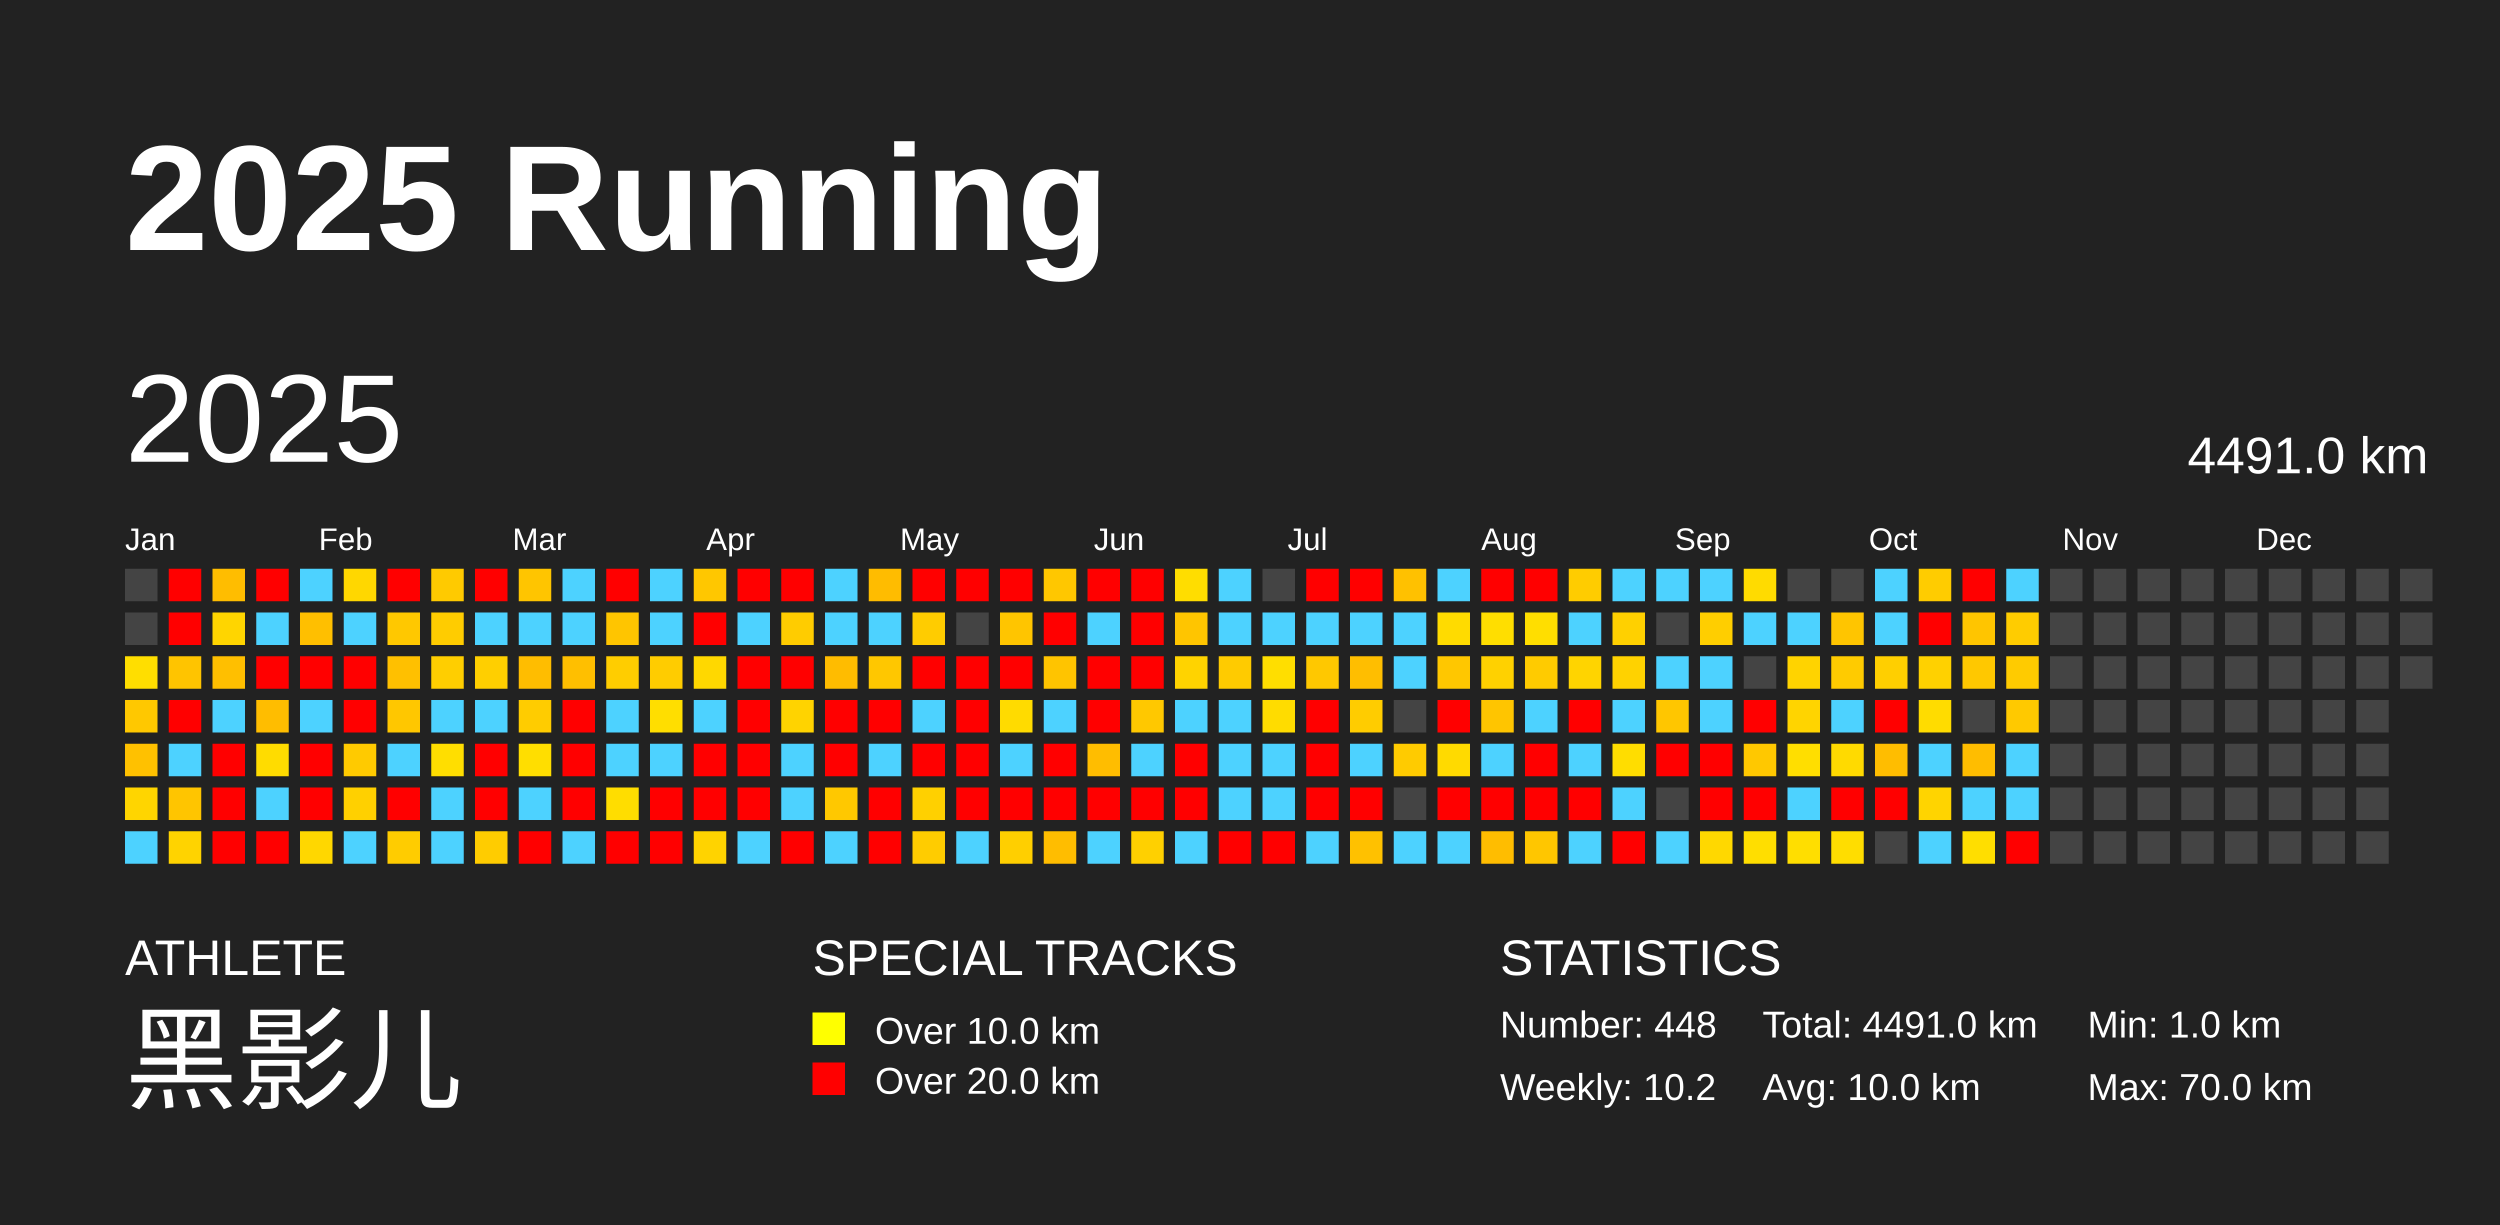
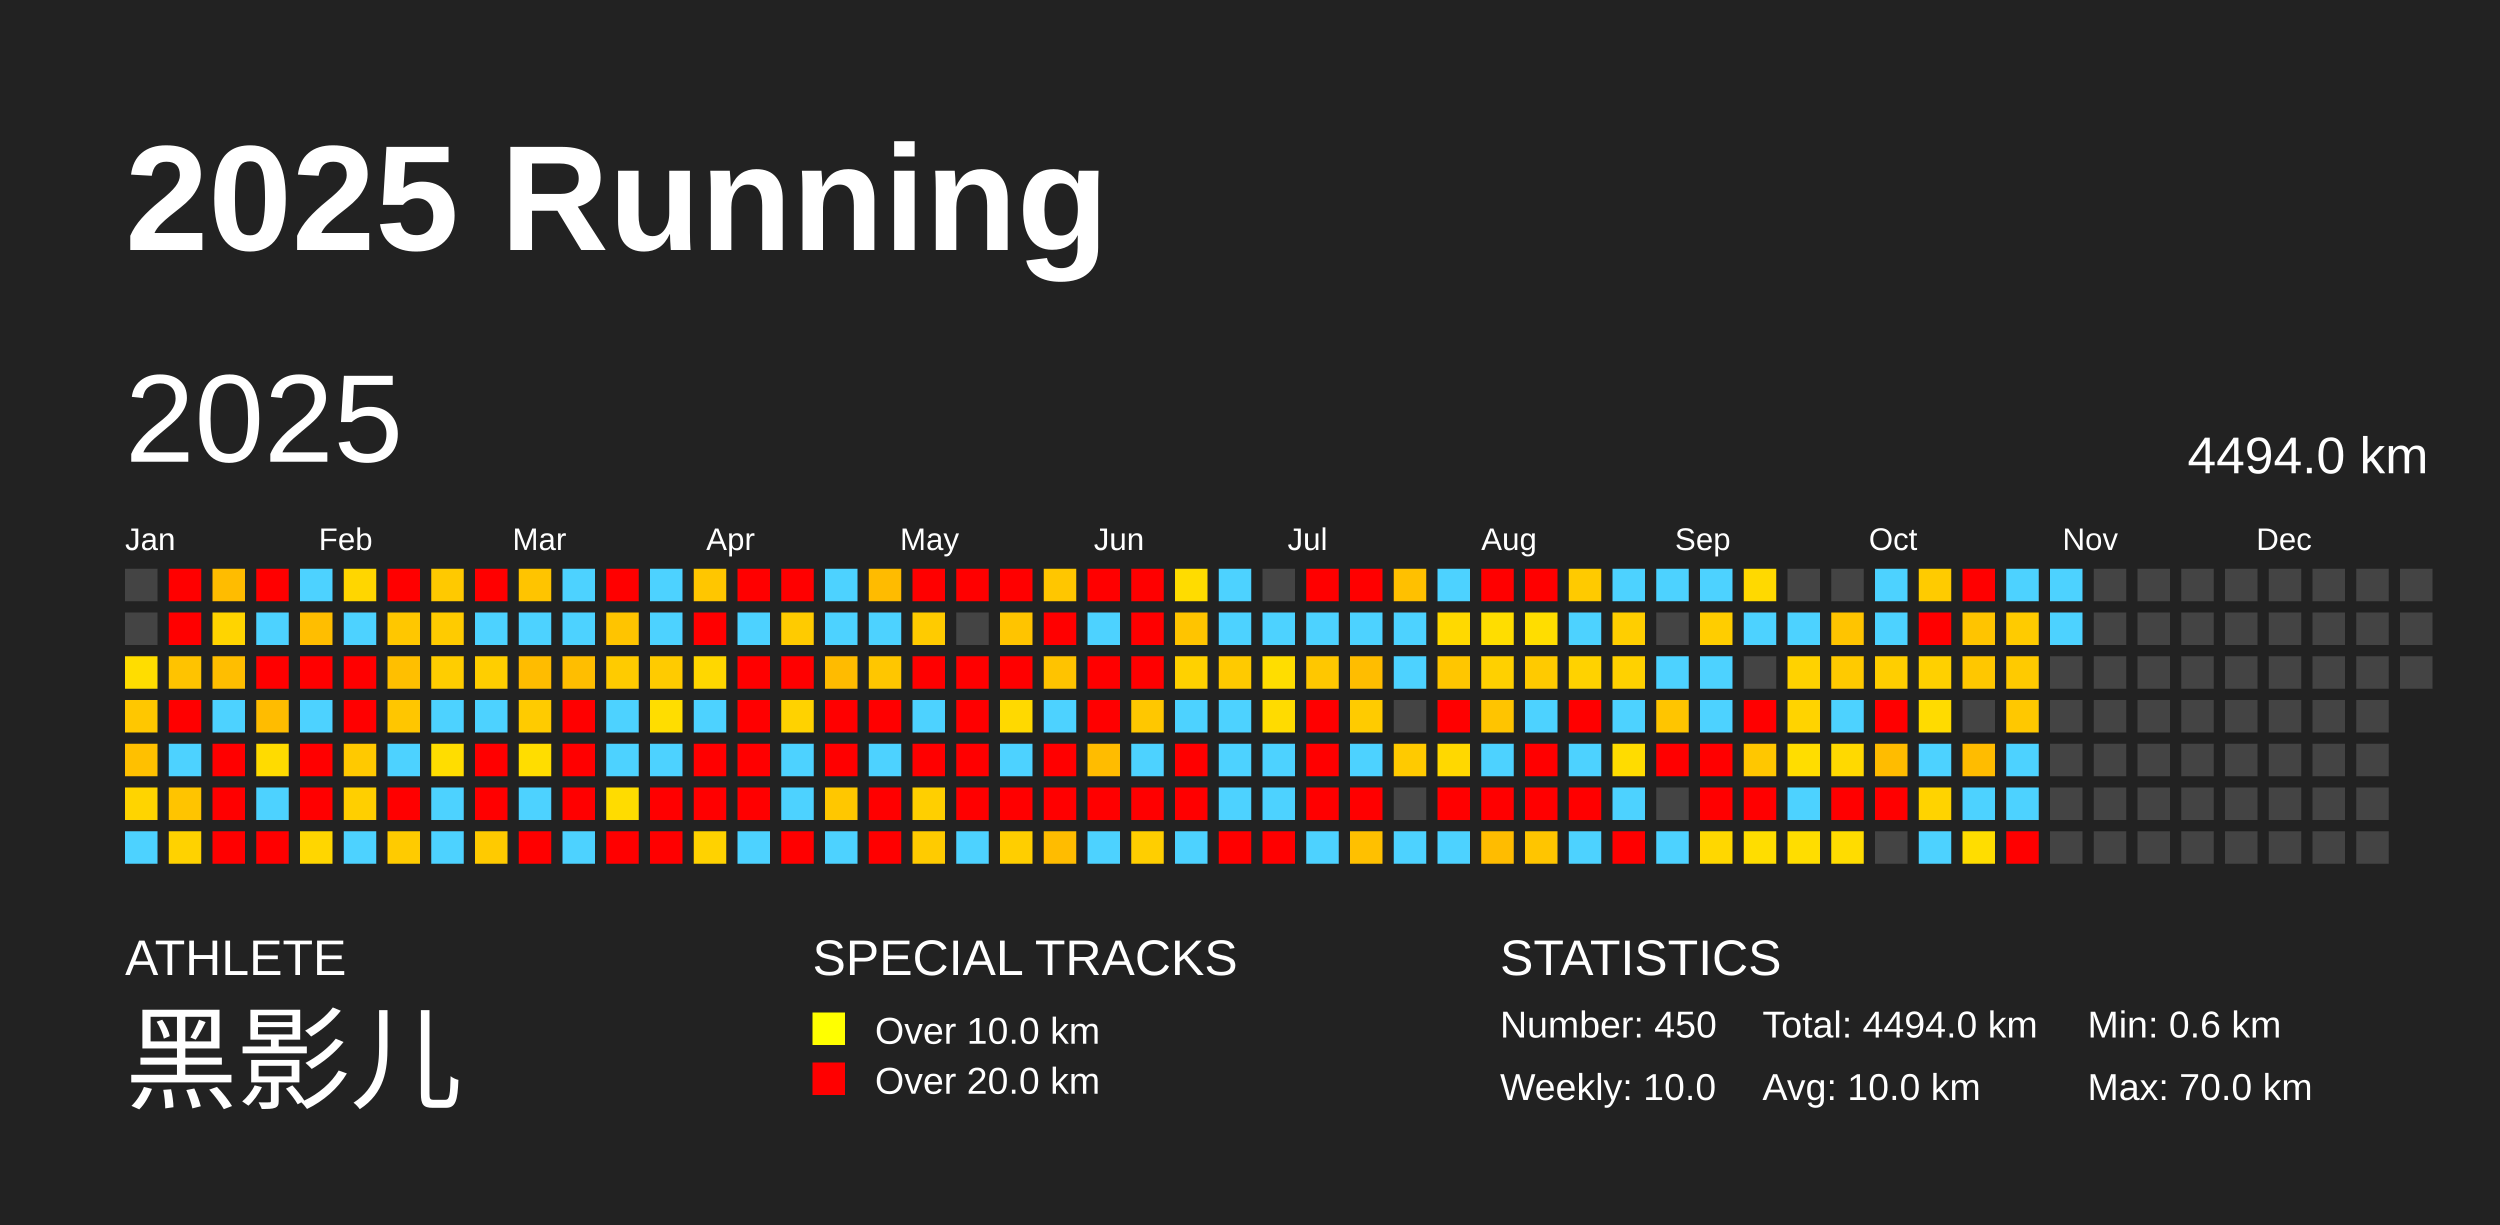
<svg xmlns="http://www.w3.org/2000/svg" baseProfile="full" height="98mm" version="1.1" viewBox="0,0,200,98" width="200mm">
  <defs />
  <rect fill="#222222" height="98" width="200" x="0" y="0" />
  <text fill="#FFFFFF" style="font-size:12px; font-family:Arial; font-weight:bold;" x="10" y="20">2025 Running</text>
  <text fill="#FFFFFF" style="font-size:4px; font-family:Arial" x="10" y="78">ATHLETE</text>
  <text fill="#FFFFFF" style="font-size:9px; font-family:Arial" x="10" y="88">黑影儿</text>
  <text fill="#FFFFFF" style="font-size:4px; font-family:Arial" x="65" y="78">SPECIAL TRACKS</text>
  <rect fill="yellow" height="2.6" width="2.6" x="65" y="81" />
  <text fill="#FFFFFF" style="font-size:3px; font-family:Arial" x="70" y="83.5">Over 10.0 km</text>
  <rect fill="red" height="2.6" width="2.6" x="65" y="85" />
  <text fill="#FFFFFF" style="font-size:3px; font-family:Arial" x="70" y="87.5">Over 20.0 km</text>
  <text fill="#FFFFFF" style="font-size:4px; font-family:Arial" x="120" y="78">STATISTICS</text>
-   <text fill="#FFFFFF" style="font-size:3px; font-family:Arial" x="120" y="83">Number: 448</text>
-   <text fill="#FFFFFF" style="font-size:3px; font-family:Arial" x="120" y="88">Weekly: 10.2</text>
-   <text fill="#FFFFFF" style="font-size:3px; font-family:Arial" x="141" y="83">Total: 4491.0 km</text>
+   <text fill="#FFFFFF" style="font-size:3px; font-family:Arial" x="120" y="83">Number: 450</text>
+   <text fill="#FFFFFF" style="font-size:3px; font-family:Arial" x="120" y="88">Weekly: 10.0</text>
+   <text fill="#FFFFFF" style="font-size:3px; font-family:Arial" x="141" y="83">Total: 4494.0 km</text>
  <text fill="#FFFFFF" style="font-size:3px; font-family:Arial" x="141" y="88">Avg: 10.0 km</text>
-   <text fill="#FFFFFF" style="font-size:3px; font-family:Arial" x="167" y="83">Min: 1.0 km</text>
+   <text fill="#FFFFFF" style="font-size:3px; font-family:Arial" x="167" y="83">Min: 0.6 km</text>
  <text fill="#FFFFFF" style="font-size:3px; font-family:Arial" x="167" y="88">Max: 70.0 km</text>
  <text dominant-baseline="hanging" fill="#FFFFFF" style="font-size:10.0px; font-family:Arial;" x="10" y="30">2025</text>
-   <text dominant-baseline="hanging" fill="#FFFFFF" style="font-size:4.125px; font-family:Arial;" x="175" y="35">4491.0 km</text>
+   <text dominant-baseline="hanging" fill="#FFFFFF" style="font-size:4.125px; font-family:Arial;" x="175" y="35">4494.0 km</text>
  <text fill="#FFFFFF" style="font-size:2.5px; font-family:Arial" x="10.0" y="44">Jan</text>
  <text fill="#FFFFFF" style="font-size:2.5px; font-family:Arial" x="25.5" y="44">Feb</text>
  <text fill="#FFFFFF" style="font-size:2.5px; font-family:Arial" x="41.0" y="44">Mar</text>
  <text fill="#FFFFFF" style="font-size:2.5px; font-family:Arial" x="56.5" y="44">Apr</text>
  <text fill="#FFFFFF" style="font-size:2.5px; font-family:Arial" x="72.0" y="44">May</text>
  <text fill="#FFFFFF" style="font-size:2.5px; font-family:Arial" x="87.5" y="44">Jun</text>
  <text fill="#FFFFFF" style="font-size:2.5px; font-family:Arial" x="103.0" y="44">Jul</text>
  <text fill="#FFFFFF" style="font-size:2.5px; font-family:Arial" x="118.5" y="44">Aug</text>
  <text fill="#FFFFFF" style="font-size:2.5px; font-family:Arial" x="134.0" y="44">Sep</text>
  <text fill="#FFFFFF" style="font-size:2.5px; font-family:Arial" x="149.5" y="44">Oct</text>
  <text fill="#FFFFFF" style="font-size:2.5px; font-family:Arial" x="165.0" y="44">Nov</text>
  <text fill="#FFFFFF" style="font-size:2.5px; font-family:Arial" x="180.5" y="44">Dec</text>
  <rect fill="#444444" height="2.6" width="2.6" x="10.0" y="45.5" />
  <rect fill="#444444" height="2.6" width="2.6" x="10.0" y="49.0" />
-   <rect fill="#ffde00" height="2.6" width="2.6" x="10.0" y="52.5" />
-   <rect fill="#ffc800" height="2.6" width="2.6" x="10.0" y="56.0" />
-   <rect fill="#ffc100" height="2.6" width="2.6" x="10.0" y="59.5" />
-   <rect fill="#ffd500" height="2.6" width="2.6" x="10.0" y="63.0" />
+   <rect fill="#ffdd00" height="2.6" width="2.6" x="10.0" y="52.5" />
+   <rect fill="#ffc700" height="2.6" width="2.6" x="10.0" y="56.0" />
+   <rect fill="#ffc000" height="2.6" width="2.6" x="10.0" y="59.5" />
+   <rect fill="#ffd400" height="2.6" width="2.6" x="10.0" y="63.0" />
  <rect fill="#4dd2ff" height="2.6" width="2.6" x="10.0" y="66.5" />
  <rect fill="red" height="2.6" width="2.6" x="13.5" y="45.5" />
  <rect fill="red" height="2.6" width="2.6" x="13.5" y="49.0" />
-   <rect fill="#ffc400" height="2.6" width="2.6" x="13.5" y="52.5" />
+   <rect fill="#ffc300" height="2.6" width="2.6" x="13.5" y="52.5" />
  <rect fill="red" height="2.6" width="2.6" x="13.5" y="56.0" />
  <rect fill="#4dd2ff" height="2.6" width="2.6" x="13.5" y="59.5" />
-   <rect fill="#ffc500" height="2.6" width="2.6" x="13.5" y="63.0" />
-   <rect fill="#ffd300" height="2.6" width="2.6" x="13.5" y="66.5" />
-   <rect fill="#ffbd00" height="2.6" width="2.6" x="17.0" y="45.5" />
-   <rect fill="#ffd500" height="2.6" width="2.6" x="17.0" y="49.0" />
-   <rect fill="#ffbf00" height="2.6" width="2.6" x="17.0" y="52.5" />
+   <rect fill="#ffc400" height="2.6" width="2.6" x="13.5" y="63.0" />
+   <rect fill="#ffd200" height="2.6" width="2.6" x="13.5" y="66.5" />
+   <rect fill="#ffbc00" height="2.6" width="2.6" x="17.0" y="45.5" />
+   <rect fill="#ffd400" height="2.6" width="2.6" x="17.0" y="49.0" />
+   <rect fill="#ffbe00" height="2.6" width="2.6" x="17.0" y="52.5" />
  <rect fill="#4dd2ff" height="2.6" width="2.6" x="17.0" y="56.0" />
  <rect fill="red" height="2.6" width="2.6" x="17.0" y="59.5" />
  <rect fill="red" height="2.6" width="2.6" x="17.0" y="63.0" />
  <rect fill="red" height="2.6" width="2.6" x="17.0" y="66.5" />
  <rect fill="red" height="2.6" width="2.6" x="20.5" y="45.5" />
  <rect fill="#4dd2ff" height="2.6" width="2.6" x="20.5" y="49.0" />
  <rect fill="red" height="2.6" width="2.6" x="20.5" y="52.5" />
-   <rect fill="#ffbd00" height="2.6" width="2.6" x="20.5" y="56.0" />
-   <rect fill="#ffdc00" height="2.6" width="2.6" x="20.5" y="59.5" />
+   <rect fill="#ffbc00" height="2.6" width="2.6" x="20.5" y="56.0" />
+   <rect fill="#ffdb00" height="2.6" width="2.6" x="20.5" y="59.5" />
  <rect fill="#4dd2ff" height="2.6" width="2.6" x="20.5" y="63.0" />
  <rect fill="red" height="2.6" width="2.6" x="20.5" y="66.5" />
  <rect fill="#4dd2ff" height="2.6" width="2.6" x="24.0" y="45.5" />
-   <rect fill="#ffbf00" height="2.6" width="2.6" x="24.0" y="49.0" />
+   <rect fill="#ffbe00" height="2.6" width="2.6" x="24.0" y="49.0" />
  <rect fill="red" height="2.6" width="2.6" x="24.0" y="52.5" />
  <rect fill="#4dd2ff" height="2.6" width="2.6" x="24.0" y="56.0" />
  <rect fill="red" height="2.6" width="2.6" x="24.0" y="59.5" />
  <rect fill="red" height="2.6" width="2.6" x="24.0" y="63.0" />
-   <rect fill="#ffd700" height="2.6" width="2.6" x="24.0" y="66.5" />
-   <rect fill="#ffd700" height="2.6" width="2.6" x="27.5" y="45.5" />
+   <rect fill="#ffd600" height="2.6" width="2.6" x="24.0" y="66.5" />
+   <rect fill="#ffd600" height="2.6" width="2.6" x="27.5" y="45.5" />
  <rect fill="#4dd2ff" height="2.6" width="2.6" x="27.5" y="49.0" />
  <rect fill="red" height="2.6" width="2.6" x="27.5" y="52.5" />
  <rect fill="red" height="2.6" width="2.6" x="27.5" y="56.0" />
-   <rect fill="#ffca00" height="2.6" width="2.6" x="27.5" y="59.5" />
-   <rect fill="#ffd000" height="2.6" width="2.6" x="27.5" y="63.0" />
+   <rect fill="#ffc900" height="2.6" width="2.6" x="27.5" y="59.5" />
+   <rect fill="#ffcf00" height="2.6" width="2.6" x="27.5" y="63.0" />
  <rect fill="#4dd2ff" height="2.6" width="2.6" x="27.5" y="66.5" />
  <rect fill="red" height="2.6" width="2.6" x="31.0" y="45.5" />
-   <rect fill="#ffc800" height="2.6" width="2.6" x="31.0" y="49.0" />
-   <rect fill="#ffc000" height="2.6" width="2.6" x="31.0" y="52.5" />
-   <rect fill="#ffc700" height="2.6" width="2.6" x="31.0" y="56.0" />
+   <rect fill="#ffc700" height="2.6" width="2.6" x="31.0" y="49.0" />
+   <rect fill="#ffbf00" height="2.6" width="2.6" x="31.0" y="52.5" />
+   <rect fill="#ffc600" height="2.6" width="2.6" x="31.0" y="56.0" />
  <rect fill="#4dd2ff" height="2.6" width="2.6" x="31.0" y="59.5" />
  <rect fill="red" height="2.6" width="2.6" x="31.0" y="63.0" />
-   <rect fill="#ffcc00" height="2.6" width="2.6" x="31.0" y="66.5" />
-   <rect fill="#ffca00" height="2.6" width="2.6" x="34.5" y="45.5" />
-   <rect fill="#ffcc00" height="2.6" width="2.6" x="34.5" y="49.0" />
-   <rect fill="#ffce00" height="2.6" width="2.6" x="34.5" y="52.5" />
+   <rect fill="#ffcb00" height="2.6" width="2.6" x="31.0" y="66.5" />
+   <rect fill="#ffc900" height="2.6" width="2.6" x="34.5" y="45.5" />
+   <rect fill="#ffcb00" height="2.6" width="2.6" x="34.5" y="49.0" />
+   <rect fill="#ffcd00" height="2.6" width="2.6" x="34.5" y="52.5" />
  <rect fill="#4dd2ff" height="2.6" width="2.6" x="34.5" y="56.0" />
-   <rect fill="#ffde00" height="2.6" width="2.6" x="34.5" y="59.5" />
+   <rect fill="#ffdd00" height="2.6" width="2.6" x="34.5" y="59.5" />
  <rect fill="#4dd2ff" height="2.6" width="2.6" x="34.5" y="63.0" />
  <rect fill="#4dd2ff" height="2.6" width="2.6" x="34.5" y="66.5" />
  <rect fill="red" height="2.6" width="2.6" x="38.0" y="45.5" />
  <rect fill="#4dd2ff" height="2.6" width="2.6" x="38.0" y="49.0" />
-   <rect fill="#ffcf00" height="2.6" width="2.6" x="38.0" y="52.5" />
+   <rect fill="#ffce00" height="2.6" width="2.6" x="38.0" y="52.5" />
  <rect fill="#4dd2ff" height="2.6" width="2.6" x="38.0" y="56.0" />
  <rect fill="red" height="2.6" width="2.6" x="38.0" y="59.5" />
  <rect fill="red" height="2.6" width="2.6" x="38.0" y="63.0" />
-   <rect fill="#ffcc00" height="2.6" width="2.6" x="38.0" y="66.5" />
-   <rect fill="#ffc500" height="2.6" width="2.6" x="41.5" y="45.5" />
+   <rect fill="#ffca00" height="2.6" width="2.6" x="38.0" y="66.5" />
+   <rect fill="#ffc400" height="2.6" width="2.6" x="41.5" y="45.5" />
  <rect fill="#4dd2ff" height="2.6" width="2.6" x="41.5" y="49.0" />
-   <rect fill="#ffbd00" height="2.6" width="2.6" x="41.5" y="52.5" />
-   <rect fill="#ffcc00" height="2.6" width="2.6" x="41.5" y="56.0" />
-   <rect fill="#ffde00" height="2.6" width="2.6" x="41.5" y="59.5" />
+   <rect fill="#ffbc00" height="2.6" width="2.6" x="41.5" y="52.5" />
+   <rect fill="#ffcb00" height="2.6" width="2.6" x="41.5" y="56.0" />
+   <rect fill="#ffdd00" height="2.6" width="2.6" x="41.5" y="59.5" />
  <rect fill="#4dd2ff" height="2.6" width="2.6" x="41.5" y="63.0" />
  <rect fill="red" height="2.6" width="2.6" x="41.5" y="66.5" />
  <rect fill="#4dd2ff" height="2.6" width="2.6" x="45.0" y="45.5" />
  <rect fill="#4dd2ff" height="2.6" width="2.6" x="45.0" y="49.0" />
-   <rect fill="#ffbf00" height="2.6" width="2.6" x="45.0" y="52.5" />
+   <rect fill="#ffbe00" height="2.6" width="2.6" x="45.0" y="52.5" />
  <rect fill="red" height="2.6" width="2.6" x="45.0" y="56.0" />
  <rect fill="red" height="2.6" width="2.6" x="45.0" y="59.5" />
  <rect fill="red" height="2.6" width="2.6" x="45.0" y="63.0" />
  <rect fill="#4dd2ff" height="2.6" width="2.6" x="45.0" y="66.5" />
  <rect fill="red" height="2.6" width="2.6" x="48.5" y="45.5" />
-   <rect fill="#ffc500" height="2.6" width="2.6" x="48.5" y="49.0" />
-   <rect fill="#ffcd00" height="2.6" width="2.6" x="48.5" y="52.5" />
+   <rect fill="#ffc400" height="2.6" width="2.6" x="48.5" y="49.0" />
+   <rect fill="#ffcb00" height="2.6" width="2.6" x="48.5" y="52.5" />
  <rect fill="#4dd2ff" height="2.6" width="2.6" x="48.5" y="56.0" />
  <rect fill="#4dd2ff" height="2.6" width="2.6" x="48.5" y="59.5" />
-   <rect fill="#ffdd00" height="2.6" width="2.6" x="48.5" y="63.0" />
+   <rect fill="#ffdc00" height="2.6" width="2.6" x="48.5" y="63.0" />
  <rect fill="red" height="2.6" width="2.6" x="48.5" y="66.5" />
  <rect fill="#4dd2ff" height="2.6" width="2.6" x="52.0" y="45.5" />
  <rect fill="#4dd2ff" height="2.6" width="2.6" x="52.0" y="49.0" />
-   <rect fill="#ffcc00" height="2.6" width="2.6" x="52.0" y="52.5" />
-   <rect fill="#ffde00" height="2.6" width="2.6" x="52.0" y="56.0" />
+   <rect fill="#ffcb00" height="2.6" width="2.6" x="52.0" y="52.5" />
+   <rect fill="#ffdd00" height="2.6" width="2.6" x="52.0" y="56.0" />
  <rect fill="#4dd2ff" height="2.6" width="2.6" x="52.0" y="59.5" />
  <rect fill="red" height="2.6" width="2.6" x="52.0" y="63.0" />
  <rect fill="red" height="2.6" width="2.6" x="52.0" y="66.5" />
-   <rect fill="#ffc700" height="2.6" width="2.6" x="55.5" y="45.5" />
+   <rect fill="#ffc600" height="2.6" width="2.6" x="55.5" y="45.5" />
  <rect fill="red" height="2.6" width="2.6" x="55.5" y="49.0" />
-   <rect fill="#ffd800" height="2.6" width="2.6" x="55.5" y="52.5" />
+   <rect fill="#ffd700" height="2.6" width="2.6" x="55.5" y="52.5" />
  <rect fill="#4dd2ff" height="2.6" width="2.6" x="55.5" y="56.0" />
  <rect fill="red" height="2.6" width="2.6" x="55.5" y="59.5" />
  <rect fill="red" height="2.6" width="2.6" x="55.5" y="63.0" />
-   <rect fill="#ffd300" height="2.6" width="2.6" x="55.5" y="66.5" />
+   <rect fill="#ffd200" height="2.6" width="2.6" x="55.5" y="66.5" />
  <rect fill="red" height="2.6" width="2.6" x="59.0" y="45.5" />
  <rect fill="#4dd2ff" height="2.6" width="2.6" x="59.0" y="49.0" />
  <rect fill="red" height="2.6" width="2.6" x="59.0" y="52.5" />
  <rect fill="red" height="2.6" width="2.6" x="59.0" y="56.0" />
  <rect fill="red" height="2.6" width="2.6" x="59.0" y="59.5" />
  <rect fill="red" height="2.6" width="2.6" x="59.0" y="63.0" />
  <rect fill="#4dd2ff" height="2.6" width="2.6" x="59.0" y="66.5" />
  <rect fill="red" height="2.6" width="2.6" x="62.5" y="45.5" />
-   <rect fill="#ffcc00" height="2.6" width="2.6" x="62.5" y="49.0" />
+   <rect fill="#ffcb00" height="2.6" width="2.6" x="62.5" y="49.0" />
  <rect fill="red" height="2.6" width="2.6" x="62.5" y="52.5" />
-   <rect fill="#ffd300" height="2.6" width="2.6" x="62.5" y="56.0" />
+   <rect fill="#ffd200" height="2.6" width="2.6" x="62.5" y="56.0" />
  <rect fill="#4dd2ff" height="2.6" width="2.6" x="62.5" y="59.5" />
  <rect fill="#4dd2ff" height="2.6" width="2.6" x="62.5" y="63.0" />
  <rect fill="red" height="2.6" width="2.6" x="62.5" y="66.5" />
  <rect fill="#4dd2ff" height="2.6" width="2.6" x="66.0" y="45.5" />
  <rect fill="#4dd2ff" height="2.6" width="2.6" x="66.0" y="49.0" />
-   <rect fill="#ffbc00" height="2.6" width="2.6" x="66.0" y="52.5" />
+   <rect fill="#ffbb00" height="2.6" width="2.6" x="66.0" y="52.5" />
  <rect fill="red" height="2.6" width="2.6" x="66.0" y="56.0" />
  <rect fill="red" height="2.6" width="2.6" x="66.0" y="59.5" />
-   <rect fill="#ffc800" height="2.6" width="2.6" x="66.0" y="63.0" />
+   <rect fill="#ffc700" height="2.6" width="2.6" x="66.0" y="63.0" />
  <rect fill="#4dd2ff" height="2.6" width="2.6" x="66.0" y="66.5" />
-   <rect fill="#ffbc00" height="2.6" width="2.6" x="69.5" y="45.5" />
+   <rect fill="#ffbb00" height="2.6" width="2.6" x="69.5" y="45.5" />
  <rect fill="#4dd2ff" height="2.6" width="2.6" x="69.5" y="49.0" />
-   <rect fill="#ffc700" height="2.6" width="2.6" x="69.5" y="52.5" />
+   <rect fill="#ffc600" height="2.6" width="2.6" x="69.5" y="52.5" />
  <rect fill="red" height="2.6" width="2.6" x="69.5" y="56.0" />
  <rect fill="#4dd2ff" height="2.6" width="2.6" x="69.5" y="59.5" />
  <rect fill="red" height="2.6" width="2.6" x="69.5" y="63.0" />
  <rect fill="red" height="2.6" width="2.6" x="69.5" y="66.5" />
  <rect fill="red" height="2.6" width="2.6" x="73.0" y="45.5" />
-   <rect fill="#ffcc00" height="2.6" width="2.6" x="73.0" y="49.0" />
+   <rect fill="#ffcb00" height="2.6" width="2.6" x="73.0" y="49.0" />
  <rect fill="red" height="2.6" width="2.6" x="73.0" y="52.5" />
  <rect fill="#4dd2ff" height="2.6" width="2.6" x="73.0" y="56.0" />
  <rect fill="red" height="2.6" width="2.6" x="73.0" y="59.5" />
-   <rect fill="#ffd000" height="2.6" width="2.6" x="73.0" y="63.0" />
-   <rect fill="#ffcc00" height="2.6" width="2.6" x="73.0" y="66.5" />
+   <rect fill="#ffcf00" height="2.6" width="2.6" x="73.0" y="63.0" />
+   <rect fill="#ffcb00" height="2.6" width="2.6" x="73.0" y="66.5" />
  <rect fill="red" height="2.6" width="2.6" x="76.5" y="45.5" />
  <rect fill="#444444" height="2.6" width="2.6" x="76.5" y="49.0" />
  <rect fill="red" height="2.6" width="2.6" x="76.5" y="52.5" />
  <rect fill="red" height="2.6" width="2.6" x="76.5" y="56.0" />
  <rect fill="red" height="2.6" width="2.6" x="76.5" y="59.5" />
  <rect fill="red" height="2.6" width="2.6" x="76.5" y="63.0" />
  <rect fill="#4dd2ff" height="2.6" width="2.6" x="76.5" y="66.5" />
  <rect fill="red" height="2.6" width="2.6" x="80.0" y="45.5" />
-   <rect fill="#ffc500" height="2.6" width="2.6" x="80.0" y="49.0" />
+   <rect fill="#ffc400" height="2.6" width="2.6" x="80.0" y="49.0" />
  <rect fill="red" height="2.6" width="2.6" x="80.0" y="52.5" />
-   <rect fill="#ffdb00" height="2.6" width="2.6" x="80.0" y="56.0" />
+   <rect fill="#ffd900" height="2.6" width="2.6" x="80.0" y="56.0" />
  <rect fill="#4dd2ff" height="2.6" width="2.6" x="80.0" y="59.5" />
  <rect fill="red" height="2.6" width="2.6" x="80.0" y="63.0" />
-   <rect fill="#ffcf00" height="2.6" width="2.6" x="80.0" y="66.5" />
-   <rect fill="#ffc700" height="2.6" width="2.6" x="83.5" y="45.5" />
+   <rect fill="#ffce00" height="2.6" width="2.6" x="80.0" y="66.5" />
+   <rect fill="#ffc600" height="2.6" width="2.6" x="83.5" y="45.5" />
  <rect fill="red" height="2.6" width="2.6" x="83.5" y="49.0" />
-   <rect fill="#ffc400" height="2.6" width="2.6" x="83.5" y="52.5" />
+   <rect fill="#ffc300" height="2.6" width="2.6" x="83.5" y="52.5" />
  <rect fill="#4dd2ff" height="2.6" width="2.6" x="83.5" y="56.0" />
  <rect fill="red" height="2.6" width="2.6" x="83.5" y="59.5" />
  <rect fill="red" height="2.6" width="2.6" x="83.5" y="63.0" />
-   <rect fill="#ffbd00" height="2.6" width="2.6" x="83.5" y="66.5" />
+   <rect fill="#ffbc00" height="2.6" width="2.6" x="83.5" y="66.5" />
  <rect fill="red" height="2.6" width="2.6" x="87.0" y="45.5" />
  <rect fill="#4dd2ff" height="2.6" width="2.6" x="87.0" y="49.0" />
  <rect fill="red" height="2.6" width="2.6" x="87.0" y="52.5" />
  <rect fill="red" height="2.6" width="2.6" x="87.0" y="56.0" />
-   <rect fill="#ffbd00" height="2.6" width="2.6" x="87.0" y="59.5" />
+   <rect fill="#ffbc00" height="2.6" width="2.6" x="87.0" y="59.5" />
  <rect fill="red" height="2.6" width="2.6" x="87.0" y="63.0" />
  <rect fill="#4dd2ff" height="2.6" width="2.6" x="87.0" y="66.5" />
  <rect fill="red" height="2.6" width="2.6" x="90.5" y="45.5" />
  <rect fill="red" height="2.6" width="2.6" x="90.5" y="49.0" />
  <rect fill="red" height="2.6" width="2.6" x="90.5" y="52.5" />
-   <rect fill="#ffc800" height="2.6" width="2.6" x="90.5" y="56.0" />
+   <rect fill="#ffc700" height="2.6" width="2.6" x="90.5" y="56.0" />
  <rect fill="#4dd2ff" height="2.6" width="2.6" x="90.5" y="59.5" />
  <rect fill="red" height="2.6" width="2.6" x="90.5" y="63.0" />
-   <rect fill="#ffd000" height="2.6" width="2.6" x="90.5" y="66.5" />
-   <rect fill="#ffdd00" height="2.6" width="2.6" x="94.0" y="45.5" />
-   <rect fill="#ffc500" height="2.6" width="2.6" x="94.0" y="49.0" />
-   <rect fill="#ffd300" height="2.6" width="2.6" x="94.0" y="52.5" />
+   <rect fill="#ffce00" height="2.6" width="2.6" x="90.5" y="66.5" />
+   <rect fill="#ffdc00" height="2.6" width="2.6" x="94.0" y="45.5" />
+   <rect fill="#ffc400" height="2.6" width="2.6" x="94.0" y="49.0" />
+   <rect fill="#ffd100" height="2.6" width="2.6" x="94.0" y="52.5" />
  <rect fill="#4dd2ff" height="2.6" width="2.6" x="94.0" y="56.0" />
  <rect fill="red" height="2.6" width="2.6" x="94.0" y="59.5" />
  <rect fill="red" height="2.6" width="2.6" x="94.0" y="63.0" />
  <rect fill="#4dd2ff" height="2.6" width="2.6" x="94.0" y="66.5" />
  <rect fill="#4dd2ff" height="2.6" width="2.6" x="97.5" y="45.5" />
  <rect fill="#4dd2ff" height="2.6" width="2.6" x="97.5" y="49.0" />
-   <rect fill="#ffcb00" height="2.6" width="2.6" x="97.5" y="52.5" />
+   <rect fill="#ffca00" height="2.6" width="2.6" x="97.5" y="52.5" />
  <rect fill="#4dd2ff" height="2.6" width="2.6" x="97.5" y="56.0" />
  <rect fill="#4dd2ff" height="2.6" width="2.6" x="97.5" y="59.5" />
  <rect fill="#4dd2ff" height="2.6" width="2.6" x="97.5" y="63.0" />
  <rect fill="red" height="2.6" width="2.6" x="97.5" y="66.5" />
  <rect fill="#444444" height="2.6" width="2.6" x="101.0" y="45.5" />
  <rect fill="#4dd2ff" height="2.6" width="2.6" x="101.0" y="49.0" />
-   <rect fill="#ffde00" height="2.6" width="2.6" x="101.0" y="52.5" />
-   <rect fill="#ffdc00" height="2.6" width="2.6" x="101.0" y="56.0" />
+   <rect fill="#ffdd00" height="2.6" width="2.6" x="101.0" y="52.5" />
+   <rect fill="#ffdb00" height="2.6" width="2.6" x="101.0" y="56.0" />
  <rect fill="#4dd2ff" height="2.6" width="2.6" x="101.0" y="59.5" />
  <rect fill="#4dd2ff" height="2.6" width="2.6" x="101.0" y="63.0" />
  <rect fill="red" height="2.6" width="2.6" x="101.0" y="66.5" />
  <rect fill="red" height="2.6" width="2.6" x="104.5" y="45.5" />
  <rect fill="#4dd2ff" height="2.6" width="2.6" x="104.5" y="49.0" />
-   <rect fill="#ffc800" height="2.6" width="2.6" x="104.5" y="52.5" />
+   <rect fill="#ffc700" height="2.6" width="2.6" x="104.5" y="52.5" />
  <rect fill="red" height="2.6" width="2.6" x="104.5" y="56.0" />
  <rect fill="red" height="2.6" width="2.6" x="104.5" y="59.5" />
  <rect fill="red" height="2.6" width="2.6" x="104.5" y="63.0" />
  <rect fill="#4dd2ff" height="2.6" width="2.6" x="104.5" y="66.5" />
  <rect fill="red" height="2.6" width="2.6" x="108.0" y="45.5" />
  <rect fill="#4dd2ff" height="2.6" width="2.6" x="108.0" y="49.0" />
-   <rect fill="#ffbe00" height="2.6" width="2.6" x="108.0" y="52.5" />
-   <rect fill="#ffcc00" height="2.6" width="2.6" x="108.0" y="56.0" />
+   <rect fill="#ffbd00" height="2.6" width="2.6" x="108.0" y="52.5" />
+   <rect fill="#ffcb00" height="2.6" width="2.6" x="108.0" y="56.0" />
  <rect fill="#4dd2ff" height="2.6" width="2.6" x="108.0" y="59.5" />
  <rect fill="red" height="2.6" width="2.6" x="108.0" y="63.0" />
-   <rect fill="#ffc100" height="2.6" width="2.6" x="108.0" y="66.5" />
-   <rect fill="#ffc100" height="2.6" width="2.6" x="111.5" y="45.5" />
+   <rect fill="#ffc000" height="2.6" width="2.6" x="108.0" y="66.5" />
+   <rect fill="#ffc000" height="2.6" width="2.6" x="111.5" y="45.5" />
  <rect fill="#4dd2ff" height="2.6" width="2.6" x="111.5" y="49.0" />
  <rect fill="#4dd2ff" height="2.6" width="2.6" x="111.5" y="52.5" />
  <rect fill="#444444" height="2.6" width="2.6" x="111.5" y="56.0" />
-   <rect fill="#ffcb00" height="2.6" width="2.6" x="111.5" y="59.5" />
+   <rect fill="#ffca00" height="2.6" width="2.6" x="111.5" y="59.5" />
  <rect fill="#444444" height="2.6" width="2.6" x="111.5" y="63.0" />
  <rect fill="#4dd2ff" height="2.6" width="2.6" x="111.5" y="66.5" />
  <rect fill="#4dd2ff" height="2.6" width="2.6" x="115.0" y="45.5" />
-   <rect fill="#ffdb00" height="2.6" width="2.6" x="115.0" y="49.0" />
-   <rect fill="#ffc700" height="2.6" width="2.6" x="115.0" y="52.5" />
+   <rect fill="#ffd900" height="2.6" width="2.6" x="115.0" y="49.0" />
+   <rect fill="#ffc600" height="2.6" width="2.6" x="115.0" y="52.5" />
  <rect fill="red" height="2.6" width="2.6" x="115.0" y="56.0" />
-   <rect fill="#ffda00" height="2.6" width="2.6" x="115.0" y="59.5" />
+   <rect fill="#ffd800" height="2.6" width="2.6" x="115.0" y="59.5" />
  <rect fill="red" height="2.6" width="2.6" x="115.0" y="63.0" />
  <rect fill="#4dd2ff" height="2.6" width="2.6" x="115.0" y="66.5" />
  <rect fill="red" height="2.6" width="2.6" x="118.5" y="45.5" />
-   <rect fill="#ffde00" height="2.6" width="2.6" x="118.5" y="49.0" />
-   <rect fill="#ffd100" height="2.6" width="2.6" x="118.5" y="52.5" />
-   <rect fill="#ffc500" height="2.6" width="2.6" x="118.5" y="56.0" />
+   <rect fill="#ffdd00" height="2.6" width="2.6" x="118.5" y="49.0" />
+   <rect fill="#ffd000" height="2.6" width="2.6" x="118.5" y="52.5" />
+   <rect fill="#ffc400" height="2.6" width="2.6" x="118.5" y="56.0" />
  <rect fill="#4dd2ff" height="2.6" width="2.6" x="118.5" y="59.5" />
  <rect fill="red" height="2.6" width="2.6" x="118.5" y="63.0" />
-   <rect fill="#ffbd00" height="2.6" width="2.6" x="118.5" y="66.5" />
+   <rect fill="#ffbc00" height="2.6" width="2.6" x="118.5" y="66.5" />
  <rect fill="red" height="2.6" width="2.6" x="122.0" y="45.5" />
-   <rect fill="#ffde00" height="2.6" width="2.6" x="122.0" y="49.0" />
-   <rect fill="#ffcb00" height="2.6" width="2.6" x="122.0" y="52.5" />
+   <rect fill="#ffdd00" height="2.6" width="2.6" x="122.0" y="49.0" />
+   <rect fill="#ffca00" height="2.6" width="2.6" x="122.0" y="52.5" />
  <rect fill="#4dd2ff" height="2.6" width="2.6" x="122.0" y="56.0" />
  <rect fill="red" height="2.6" width="2.6" x="122.0" y="59.5" />
  <rect fill="red" height="2.6" width="2.6" x="122.0" y="63.0" />
-   <rect fill="#ffc600" height="2.6" width="2.6" x="122.0" y="66.5" />
-   <rect fill="#ffcc00" height="2.6" width="2.6" x="125.5" y="45.5" />
+   <rect fill="#ffc500" height="2.6" width="2.6" x="122.0" y="66.5" />
+   <rect fill="#ffca00" height="2.6" width="2.6" x="125.5" y="45.5" />
  <rect fill="#4dd2ff" height="2.6" width="2.6" x="125.5" y="49.0" />
-   <rect fill="#ffd400" height="2.6" width="2.6" x="125.5" y="52.5" />
+   <rect fill="#ffd200" height="2.6" width="2.6" x="125.5" y="52.5" />
  <rect fill="red" height="2.6" width="2.6" x="125.5" y="56.0" />
  <rect fill="#4dd2ff" height="2.6" width="2.6" x="125.5" y="59.5" />
  <rect fill="red" height="2.6" width="2.6" x="125.5" y="63.0" />
  <rect fill="#4dd2ff" height="2.6" width="2.6" x="125.5" y="66.5" />
  <rect fill="#4dd2ff" height="2.6" width="2.6" x="129.0" y="45.5" />
-   <rect fill="#ffd000" height="2.6" width="2.6" x="129.0" y="49.0" />
-   <rect fill="#ffd200" height="2.6" width="2.6" x="129.0" y="52.5" />
+   <rect fill="#ffce00" height="2.6" width="2.6" x="129.0" y="49.0" />
+   <rect fill="#ffd100" height="2.6" width="2.6" x="129.0" y="52.5" />
  <rect fill="#4dd2ff" height="2.6" width="2.6" x="129.0" y="56.0" />
-   <rect fill="#ffdd00" height="2.6" width="2.6" x="129.0" y="59.5" />
+   <rect fill="#ffdc00" height="2.6" width="2.6" x="129.0" y="59.5" />
  <rect fill="#4dd2ff" height="2.6" width="2.6" x="129.0" y="63.0" />
  <rect fill="red" height="2.6" width="2.6" x="129.0" y="66.5" />
  <rect fill="#4dd2ff" height="2.6" width="2.6" x="132.5" y="45.5" />
  <rect fill="#444444" height="2.6" width="2.6" x="132.5" y="49.0" />
  <rect fill="#4dd2ff" height="2.6" width="2.6" x="132.5" y="52.5" />
-   <rect fill="#ffc600" height="2.6" width="2.6" x="132.5" y="56.0" />
+   <rect fill="#ffc500" height="2.6" width="2.6" x="132.5" y="56.0" />
  <rect fill="red" height="2.6" width="2.6" x="132.5" y="59.5" />
  <rect fill="#444444" height="2.6" width="2.6" x="132.5" y="63.0" />
  <rect fill="#4dd2ff" height="2.6" width="2.6" x="132.5" y="66.5" />
  <rect fill="#4dd2ff" height="2.6" width="2.6" x="136.0" y="45.5" />
-   <rect fill="#ffce00" height="2.6" width="2.6" x="136.0" y="49.0" />
+   <rect fill="#ffcd00" height="2.6" width="2.6" x="136.0" y="49.0" />
  <rect fill="#4dd2ff" height="2.6" width="2.6" x="136.0" y="52.5" />
  <rect fill="#4dd2ff" height="2.6" width="2.6" x="136.0" y="56.0" />
  <rect fill="red" height="2.6" width="2.6" x="136.0" y="59.5" />
  <rect fill="red" height="2.6" width="2.6" x="136.0" y="63.0" />
-   <rect fill="#ffd800" height="2.6" width="2.6" x="136.0" y="66.5" />
-   <rect fill="#ffdb00" height="2.6" width="2.6" x="139.5" y="45.5" />
+   <rect fill="#ffd700" height="2.6" width="2.6" x="136.0" y="66.5" />
+   <rect fill="#ffd900" height="2.6" width="2.6" x="139.5" y="45.5" />
  <rect fill="#4dd2ff" height="2.6" width="2.6" x="139.5" y="49.0" />
  <rect fill="#444444" height="2.6" width="2.6" x="139.5" y="52.5" />
  <rect fill="red" height="2.6" width="2.6" x="139.5" y="56.0" />
-   <rect fill="#ffc800" height="2.6" width="2.6" x="139.5" y="59.5" />
+   <rect fill="#ffc700" height="2.6" width="2.6" x="139.5" y="59.5" />
  <rect fill="red" height="2.6" width="2.6" x="139.5" y="63.0" />
-   <rect fill="#ffde00" height="2.6" width="2.6" x="139.5" y="66.5" />
+   <rect fill="#ffdd00" height="2.6" width="2.6" x="139.5" y="66.5" />
  <rect fill="#444444" height="2.6" width="2.6" x="143.0" y="45.5" />
  <rect fill="#4dd2ff" height="2.6" width="2.6" x="143.0" y="49.0" />
-   <rect fill="#ffd300" height="2.6" width="2.6" x="143.0" y="52.5" />
-   <rect fill="#ffd400" height="2.6" width="2.6" x="143.0" y="56.0" />
-   <rect fill="#ffde00" height="2.6" width="2.6" x="143.0" y="59.5" />
+   <rect fill="#ffd200" height="2.6" width="2.6" x="143.0" y="52.5" />
+   <rect fill="#ffd300" height="2.6" width="2.6" x="143.0" y="56.0" />
+   <rect fill="#ffdd00" height="2.6" width="2.6" x="143.0" y="59.5" />
  <rect fill="#4dd2ff" height="2.6" width="2.6" x="143.0" y="63.0" />
-   <rect fill="#ffde00" height="2.6" width="2.6" x="143.0" y="66.5" />
+   <rect fill="#ffdd00" height="2.6" width="2.6" x="143.0" y="66.5" />
  <rect fill="#444444" height="2.6" width="2.6" x="146.5" y="45.5" />
-   <rect fill="#ffc500" height="2.6" width="2.6" x="146.5" y="49.0" />
-   <rect fill="#ffcb00" height="2.6" width="2.6" x="146.5" y="52.5" />
+   <rect fill="#ffc400" height="2.6" width="2.6" x="146.5" y="49.0" />
+   <rect fill="#ffca00" height="2.6" width="2.6" x="146.5" y="52.5" />
  <rect fill="#4dd2ff" height="2.6" width="2.6" x="146.5" y="56.0" />
-   <rect fill="#ffda00" height="2.6" width="2.6" x="146.5" y="59.5" />
+   <rect fill="#ffd900" height="2.6" width="2.6" x="146.5" y="59.5" />
  <rect fill="red" height="2.6" width="2.6" x="146.5" y="63.0" />
-   <rect fill="#ffdd00" height="2.6" width="2.6" x="146.5" y="66.5" />
+   <rect fill="#ffdc00" height="2.6" width="2.6" x="146.5" y="66.5" />
  <rect fill="#4dd2ff" height="2.6" width="2.6" x="150.0" y="45.5" />
  <rect fill="#4dd2ff" height="2.6" width="2.6" x="150.0" y="49.0" />
-   <rect fill="#ffcf00" height="2.6" width="2.6" x="150.0" y="52.5" />
+   <rect fill="#ffce00" height="2.6" width="2.6" x="150.0" y="52.5" />
  <rect fill="red" height="2.6" width="2.6" x="150.0" y="56.0" />
-   <rect fill="#ffbd00" height="2.6" width="2.6" x="150.0" y="59.5" />
+   <rect fill="#ffbc00" height="2.6" width="2.6" x="150.0" y="59.5" />
  <rect fill="red" height="2.6" width="2.6" x="150.0" y="63.0" />
  <rect fill="#444444" height="2.6" width="2.6" x="150.0" y="66.5" />
-   <rect fill="#ffcc00" height="2.6" width="2.6" x="153.5" y="45.5" />
+   <rect fill="#ffcb00" height="2.6" width="2.6" x="153.5" y="45.5" />
  <rect fill="red" height="2.6" width="2.6" x="153.5" y="49.0" />
-   <rect fill="#ffd100" height="2.6" width="2.6" x="153.5" y="52.5" />
-   <rect fill="#ffdc00" height="2.6" width="2.6" x="153.5" y="56.0" />
+   <rect fill="#ffd000" height="2.6" width="2.6" x="153.5" y="52.5" />
+   <rect fill="#ffdb00" height="2.6" width="2.6" x="153.5" y="56.0" />
  <rect fill="#4dd2ff" height="2.6" width="2.6" x="153.5" y="59.5" />
-   <rect fill="#ffd400" height="2.6" width="2.6" x="153.5" y="63.0" />
+   <rect fill="#ffd300" height="2.6" width="2.6" x="153.5" y="63.0" />
  <rect fill="#4dd2ff" height="2.6" width="2.6" x="153.5" y="66.5" />
  <rect fill="red" height="2.6" width="2.6" x="157.0" y="45.5" />
-   <rect fill="#ffc500" height="2.6" width="2.6" x="157.0" y="49.0" />
-   <rect fill="#ffc800" height="2.6" width="2.6" x="157.0" y="52.5" />
+   <rect fill="#ffc400" height="2.6" width="2.6" x="157.0" y="49.0" />
+   <rect fill="#ffc700" height="2.6" width="2.6" x="157.0" y="52.5" />
  <rect fill="#444444" height="2.6" width="2.6" x="157.0" y="56.0" />
-   <rect fill="#ffbd00" height="2.6" width="2.6" x="157.0" y="59.5" />
+   <rect fill="#ffbc00" height="2.6" width="2.6" x="157.0" y="59.5" />
  <rect fill="#4dd2ff" height="2.6" width="2.6" x="157.0" y="63.0" />
-   <rect fill="#ffde00" height="2.6" width="2.6" x="157.0" y="66.5" />
+   <rect fill="#ffdd00" height="2.6" width="2.6" x="157.0" y="66.5" />
  <rect fill="#4dd2ff" height="2.6" width="2.6" x="160.5" y="45.5" />
-   <rect fill="#ffcc00" height="2.6" width="2.6" x="160.5" y="49.0" />
-   <rect fill="#ffcb00" height="2.6" width="2.6" x="160.5" y="52.5" />
-   <rect fill="#ffc900" height="2.6" width="2.6" x="160.5" y="56.0" />
+   <rect fill="#ffcb00" height="2.6" width="2.6" x="160.5" y="49.0" />
+   <rect fill="#ffca00" height="2.6" width="2.6" x="160.5" y="52.5" />
+   <rect fill="#ffc800" height="2.6" width="2.6" x="160.5" y="56.0" />
  <rect fill="#4dd2ff" height="2.6" width="2.6" x="160.5" y="59.5" />
  <rect fill="#4dd2ff" height="2.6" width="2.6" x="160.5" y="63.0" />
  <rect fill="red" height="2.6" width="2.6" x="160.5" y="66.5" />
-   <rect fill="#444444" height="2.6" width="2.6" x="164.0" y="45.5" />
-   <rect fill="#444444" height="2.6" width="2.6" x="164.0" y="49.0" />
+   <rect fill="#4dd2ff" height="2.6" width="2.6" x="164.0" y="45.5" />
+   <rect fill="#4dd2ff" height="2.6" width="2.6" x="164.0" y="49.0" />
  <rect fill="#444444" height="2.6" width="2.6" x="164.0" y="52.5" />
  <rect fill="#444444" height="2.6" width="2.6" x="164.0" y="56.0" />
  <rect fill="#444444" height="2.6" width="2.6" x="164.0" y="59.5" />
  <rect fill="#444444" height="2.6" width="2.6" x="164.0" y="63.0" />
  <rect fill="#444444" height="2.6" width="2.6" x="164.0" y="66.5" />
  <rect fill="#444444" height="2.6" width="2.6" x="167.5" y="45.5" />
  <rect fill="#444444" height="2.6" width="2.6" x="167.5" y="49.0" />
  <rect fill="#444444" height="2.6" width="2.6" x="167.5" y="52.5" />
  <rect fill="#444444" height="2.6" width="2.6" x="167.5" y="56.0" />
  <rect fill="#444444" height="2.6" width="2.6" x="167.5" y="59.5" />
  <rect fill="#444444" height="2.6" width="2.6" x="167.5" y="63.0" />
  <rect fill="#444444" height="2.6" width="2.6" x="167.5" y="66.5" />
  <rect fill="#444444" height="2.6" width="2.6" x="171.0" y="45.5" />
  <rect fill="#444444" height="2.6" width="2.6" x="171.0" y="49.0" />
  <rect fill="#444444" height="2.6" width="2.6" x="171.0" y="52.5" />
  <rect fill="#444444" height="2.6" width="2.6" x="171.0" y="56.0" />
  <rect fill="#444444" height="2.6" width="2.6" x="171.0" y="59.5" />
  <rect fill="#444444" height="2.6" width="2.6" x="171.0" y="63.0" />
  <rect fill="#444444" height="2.6" width="2.6" x="171.0" y="66.5" />
  <rect fill="#444444" height="2.6" width="2.6" x="174.5" y="45.5" />
  <rect fill="#444444" height="2.6" width="2.6" x="174.5" y="49.0" />
  <rect fill="#444444" height="2.6" width="2.6" x="174.5" y="52.5" />
  <rect fill="#444444" height="2.6" width="2.6" x="174.5" y="56.0" />
  <rect fill="#444444" height="2.6" width="2.6" x="174.5" y="59.5" />
  <rect fill="#444444" height="2.6" width="2.6" x="174.5" y="63.0" />
  <rect fill="#444444" height="2.6" width="2.6" x="174.5" y="66.5" />
  <rect fill="#444444" height="2.6" width="2.6" x="178.0" y="45.5" />
  <rect fill="#444444" height="2.6" width="2.6" x="178.0" y="49.0" />
  <rect fill="#444444" height="2.6" width="2.6" x="178.0" y="52.5" />
  <rect fill="#444444" height="2.6" width="2.6" x="178.0" y="56.0" />
  <rect fill="#444444" height="2.6" width="2.6" x="178.0" y="59.5" />
  <rect fill="#444444" height="2.6" width="2.6" x="178.0" y="63.0" />
  <rect fill="#444444" height="2.6" width="2.6" x="178.0" y="66.5" />
  <rect fill="#444444" height="2.6" width="2.6" x="181.5" y="45.5" />
  <rect fill="#444444" height="2.6" width="2.6" x="181.5" y="49.0" />
  <rect fill="#444444" height="2.6" width="2.6" x="181.5" y="52.5" />
  <rect fill="#444444" height="2.6" width="2.6" x="181.5" y="56.0" />
  <rect fill="#444444" height="2.6" width="2.6" x="181.5" y="59.5" />
  <rect fill="#444444" height="2.6" width="2.6" x="181.5" y="63.0" />
  <rect fill="#444444" height="2.6" width="2.6" x="181.5" y="66.5" />
  <rect fill="#444444" height="2.6" width="2.6" x="185.0" y="45.5" />
  <rect fill="#444444" height="2.6" width="2.6" x="185.0" y="49.0" />
  <rect fill="#444444" height="2.6" width="2.6" x="185.0" y="52.5" />
  <rect fill="#444444" height="2.6" width="2.6" x="185.0" y="56.0" />
  <rect fill="#444444" height="2.6" width="2.6" x="185.0" y="59.5" />
  <rect fill="#444444" height="2.6" width="2.6" x="185.0" y="63.0" />
  <rect fill="#444444" height="2.6" width="2.6" x="185.0" y="66.5" />
  <rect fill="#444444" height="2.6" width="2.6" x="188.5" y="45.5" />
  <rect fill="#444444" height="2.6" width="2.6" x="188.5" y="49.0" />
  <rect fill="#444444" height="2.6" width="2.6" x="188.5" y="52.5" />
  <rect fill="#444444" height="2.6" width="2.6" x="188.5" y="56.0" />
  <rect fill="#444444" height="2.6" width="2.6" x="188.5" y="59.5" />
  <rect fill="#444444" height="2.6" width="2.6" x="188.5" y="63.0" />
  <rect fill="#444444" height="2.6" width="2.6" x="188.5" y="66.5" />
  <rect fill="#444444" height="2.6" width="2.6" x="192.0" y="45.5" />
  <rect fill="#444444" height="2.6" width="2.6" x="192.0" y="49.0" />
  <rect fill="#444444" height="2.6" width="2.6" x="192.0" y="52.5" />
</svg>
